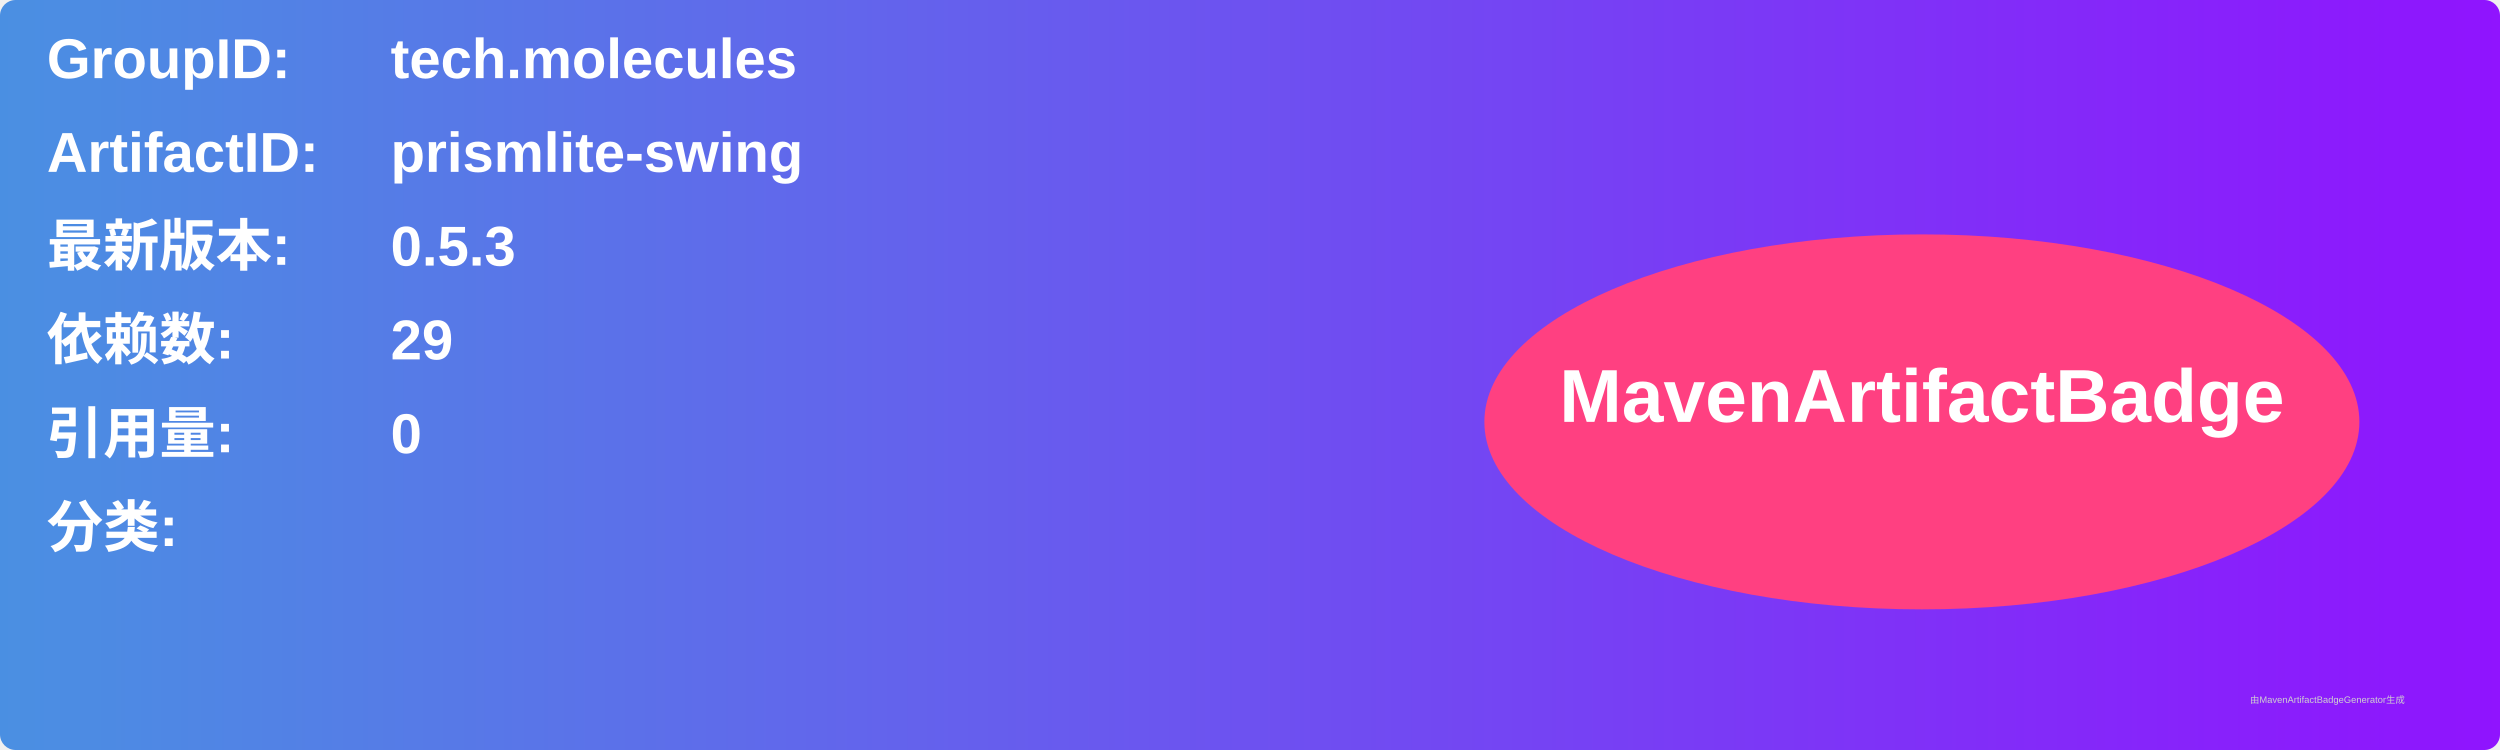
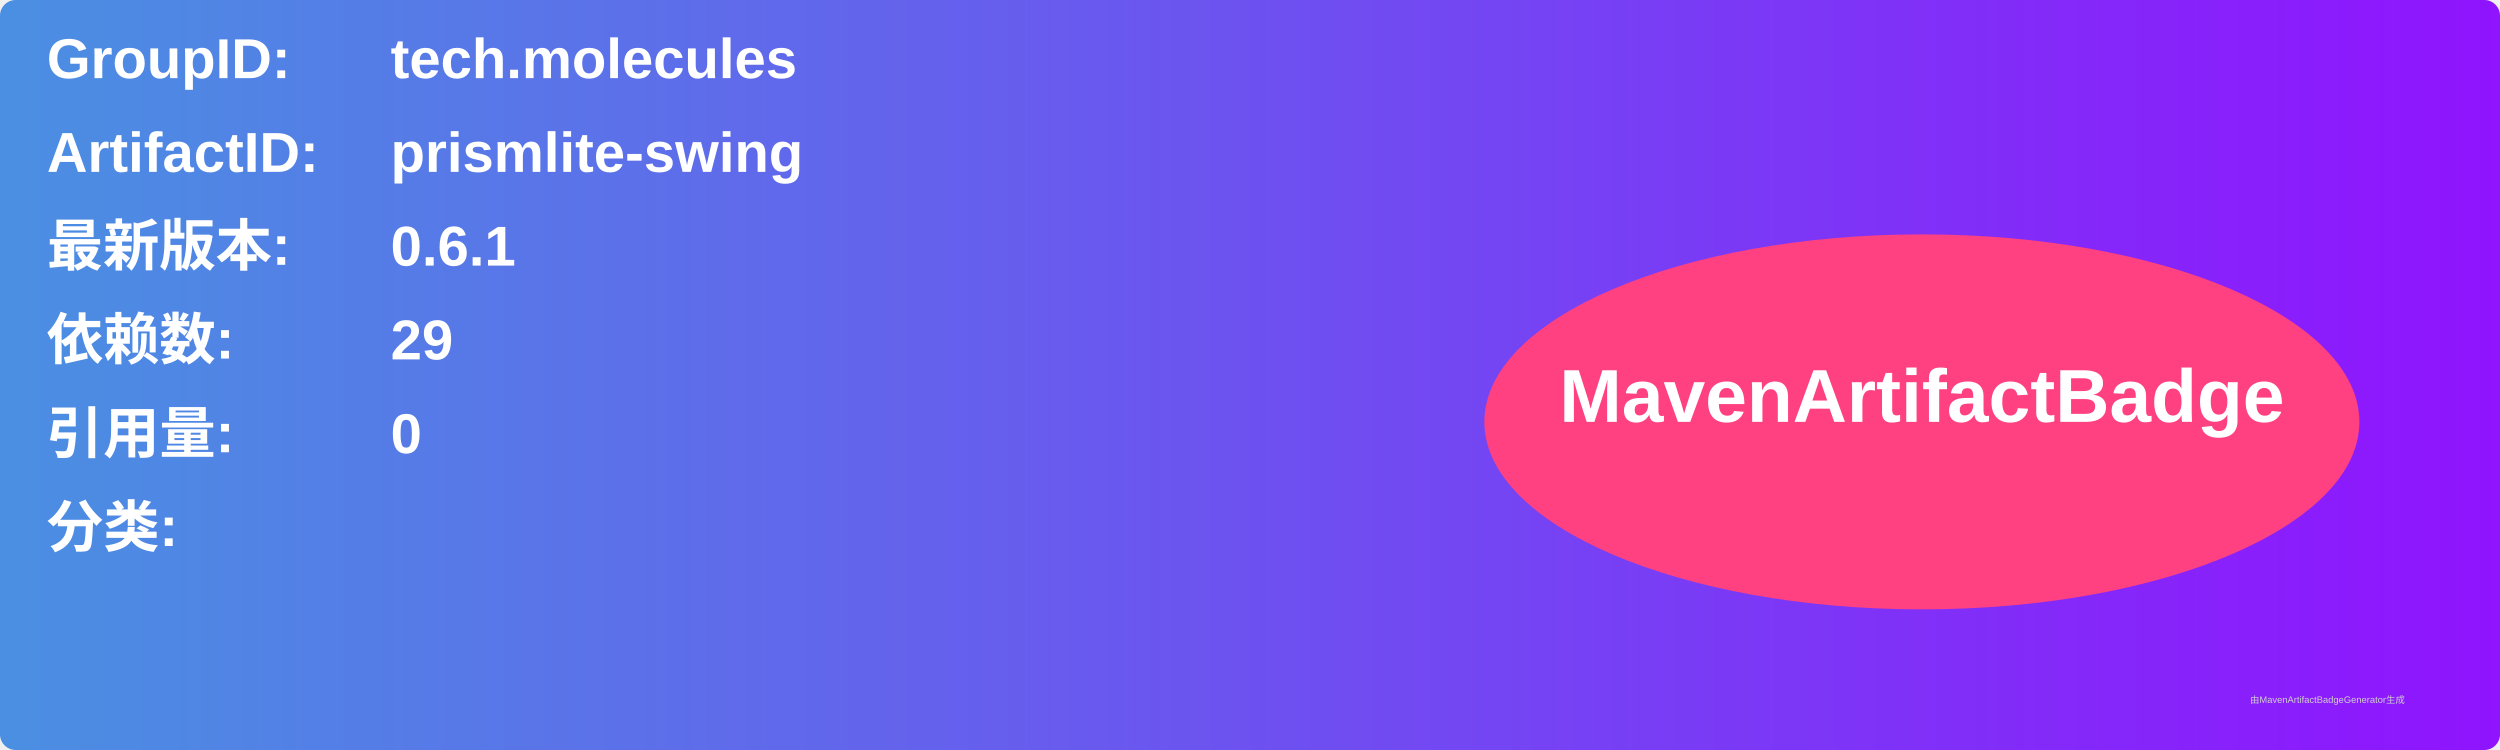
<svg xmlns="http://www.w3.org/2000/svg" width="800" height="240" viewBox="0 0 800 240">
  <linearGradient id="grad" x1="0%" y1="0%" x2="100%" y2="0%">
    <stop offset="0%" stop-color="#4a90e2" />
    <stop offset="100%" stop-color="#9013fe" />
  </linearGradient>
  <rect width="100%" height="100%" rx="5" ry="5" fill="url(#grad)" />
  <g transform="translate(15, 15)">
    <text x="0" y="10" font-family="Arial" font-size="18" fill="white" font-weight="bold" width="260">GroupID:</text>
    <text x="110" y="10" font-family="Arial" font-size="18" fill="white" font-weight="bold" width="460">tech.molecules</text>
    <text x="0" y="40" font-family="Arial" font-size="18" fill="white" font-weight="bold" width="260">ArtifactID:</text>
    <text x="110" y="40" font-family="Arial" font-size="18" fill="white" font-weight="bold" width="460">prismlite-swing</text>
    <text x="0" y="70" font-family="Arial" font-size="18" fill="white" font-weight="bold">最新版本:</text>
    <text x="110" y="70" font-family="Arial" font-size="18" fill="white" font-weight="bold">
-       <tspan font-weight="bold">0.5.3</tspan>
+       <tspan font-weight="bold">0.6.1</tspan>
    </text>
    <text x="0" y="100" font-family="Arial" font-size="18" fill="white" font-weight="bold">依赖数: </text>
    <text x="110" y="100" font-family="Arial" font-size="18" fill="white">
      <tspan font-weight="bold">29</tspan>
    </text>
    <text x="0" y="130" font-family="Arial" font-size="18" fill="white" font-weight="bold">引用量: </text>
    <text x="110" y="130" font-family="Arial" font-size="18" fill="white">
      <tspan font-weight="bold">0</tspan>
    </text>
    <text x="0" y="160" font-family="Arial" font-size="18" fill="white" font-weight="bold">分类:</text>
    <text x="10" y="190" font-family="Arial" font-size="10" fill="white">
      <tspan font-weight="bold" />
    </text>
    <ellipse cx="600" cy="120" rx="140" ry="60" fill="#ff4081" />
    <text x="600" y="120" text-anchor="middle" font-family="Arial" font-size="24" fill="white" font-weight="bold">MavenArtifactBadge</text>
  </g>
  <text x="720" y="225" font-family="Arial" font-size="3" fill="#d0d0d0">由MavenArtifactBadgeGenerator生成</text>
</svg>
